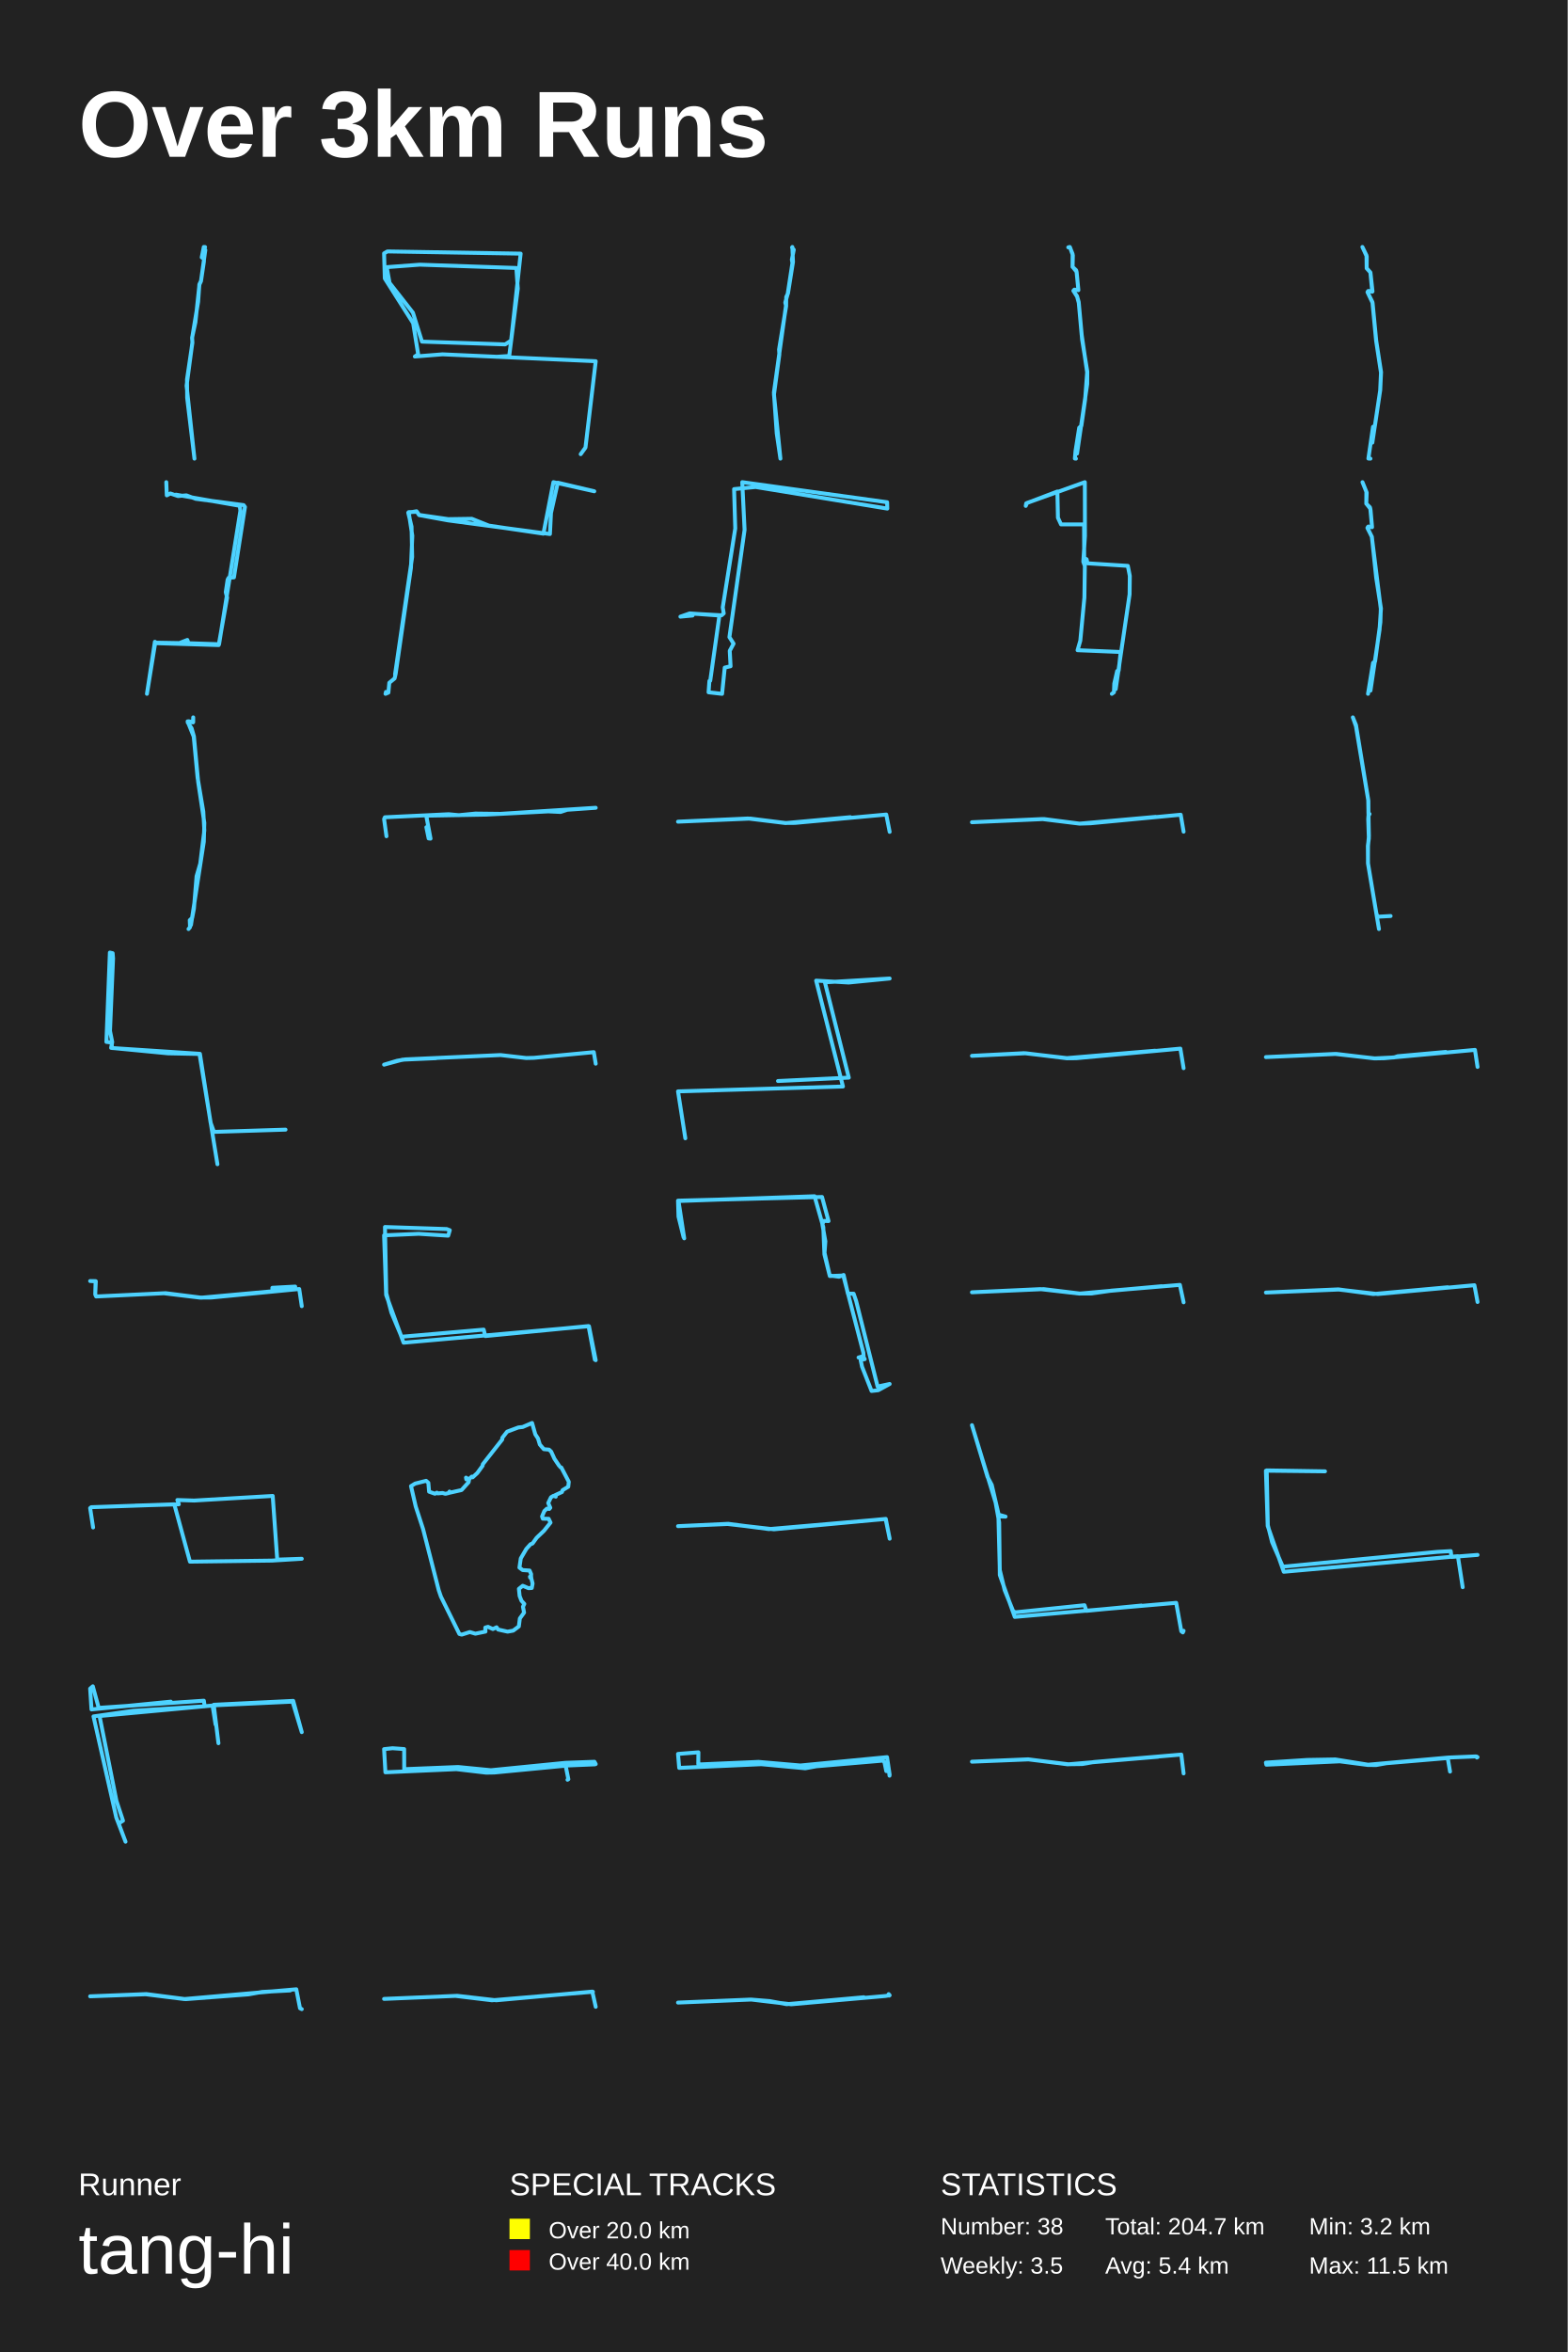
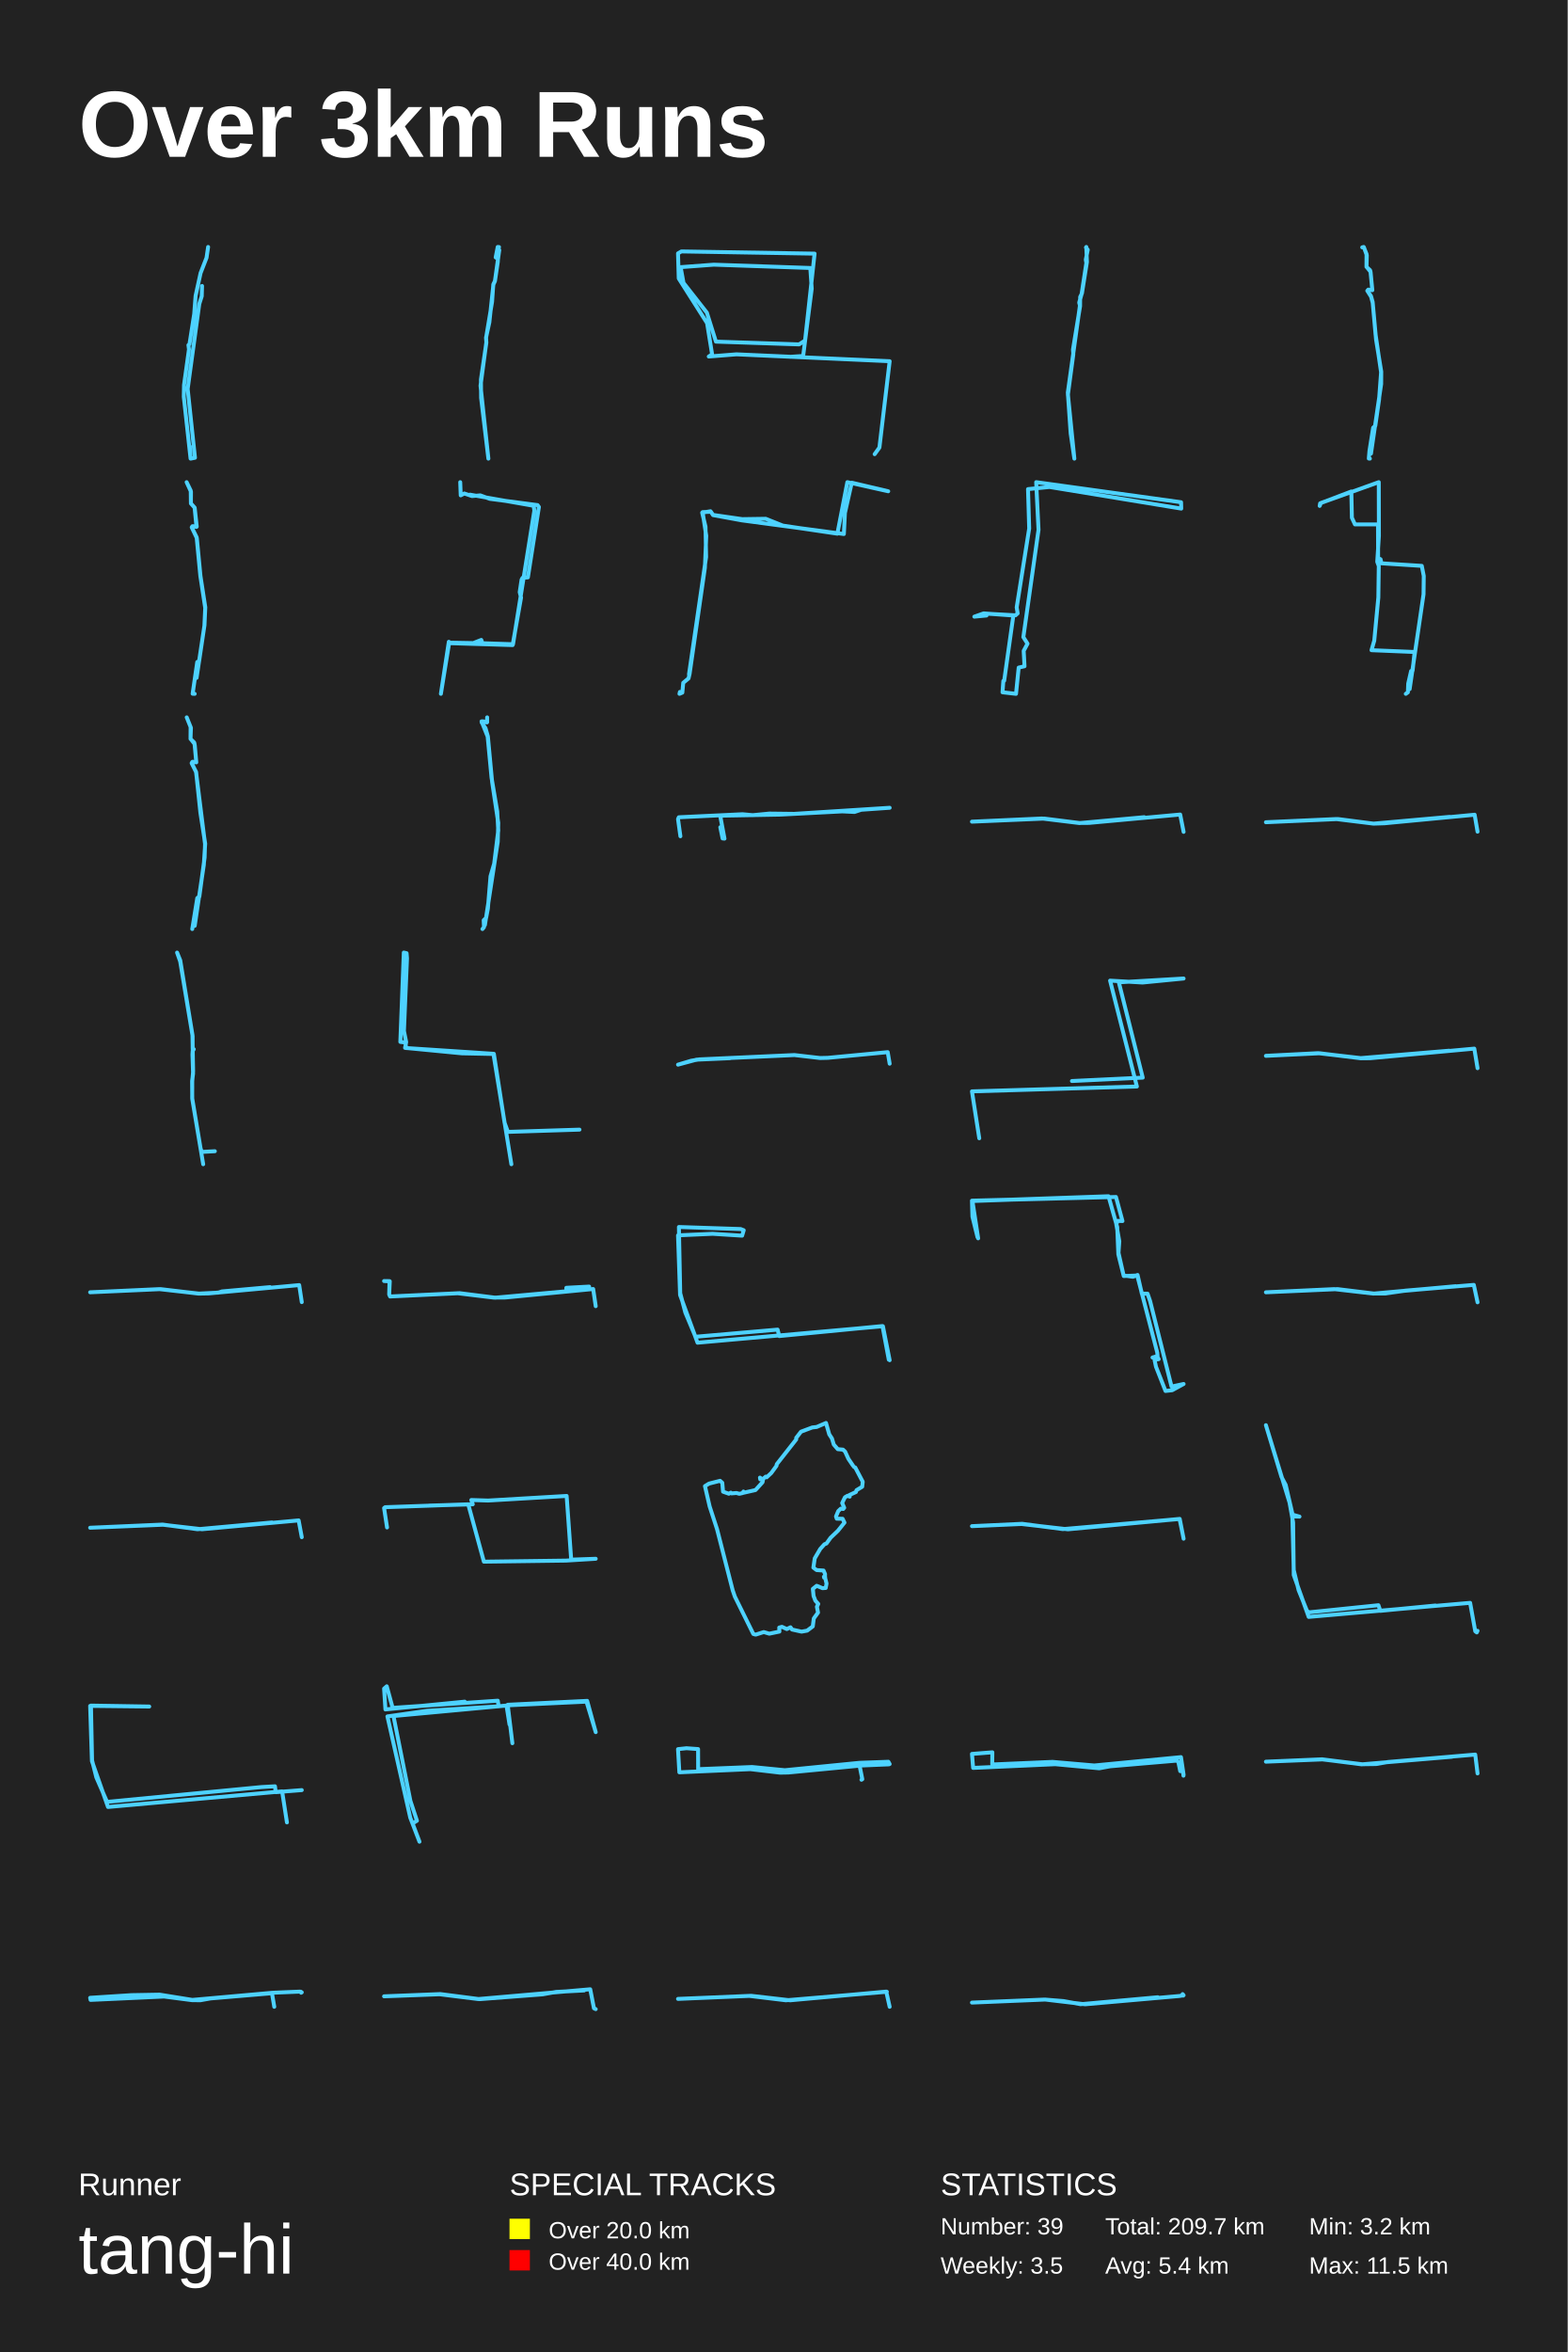
<svg xmlns="http://www.w3.org/2000/svg" baseProfile="full" height="300mm" version="1.1" viewBox="0,0,200,300" width="200mm">
  <defs />
  <rect fill="#222222" height="300" width="200" x="0" y="0" />
  <text fill="#FFFFFF" style="font-size:12px; font-family:Arial; font-weight:bold;" x="10" y="20">Over 3km Runs</text>
  <text fill="#FFFFFF" style="font-size:4px; font-family:Arial" x="10" y="280">Runner</text>
  <text fill="#FFFFFF" style="font-size:9px; font-family:Arial" x="10" y="290">tang-hi</text>
  <text fill="#FFFFFF" style="font-size:4px; font-family:Arial" x="65" y="280">SPECIAL TRACKS</text>
  <rect fill="yellow" height="2.6" width="2.6" x="65" y="283" />
  <text fill="#FFFFFF" style="font-size:3px; font-family:Arial" x="70" y="285.5">Over 20.0 km</text>
  <rect fill="red" height="2.6" width="2.6" x="65" y="287" />
  <text fill="#FFFFFF" style="font-size:3px; font-family:Arial" x="70" y="289.5">Over 40.0 km</text>
  <text fill="#FFFFFF" style="font-size:4px; font-family:Arial" x="120" y="280">STATISTICS</text>
-   <text fill="#FFFFFF" style="font-size:3px; font-family:Arial" x="120" y="285">Number: 38</text>
+   <text fill="#FFFFFF" style="font-size:3px; font-family:Arial" x="120" y="285">Number: 39</text>
  <text fill="#FFFFFF" style="font-size:3px; font-family:Arial" x="120" y="290">Weekly: 3.5</text>
-   <text fill="#FFFFFF" style="font-size:3px; font-family:Arial" x="141" y="285">Total: 204.7 km</text>
+   <text fill="#FFFFFF" style="font-size:3px; font-family:Arial" x="141" y="285">Total: 209.7 km</text>
  <text fill="#FFFFFF" style="font-size:3px; font-family:Arial" x="141" y="290">Avg: 5.4 km</text>
  <text fill="#FFFFFF" style="font-size:3px; font-family:Arial" x="167" y="285">Min: 3.2 km</text>
  <text fill="#FFFFFF" style="font-size:3px; font-family:Arial" x="167" y="290">Max: 11.5 km</text>
-   <polyline fill="none" points="26.164,31.512 25.997,31.5 25.736,32.829 26.028,33.01 26.008,33.397 25.642,35.861 25.444,36.284 24.932,41.105 24.504,43.074 24.546,43.654 23.804,49.199 24.807,58.5 23.878,50.745 23.857,48.401 24.546,43.726 24.514,43.086 25.277,38.495 25.433,36.272 25.642,35.837 26.196,31.887" stroke="#4DD2FF" stroke-linecap="round" stroke-linejoin="round" stroke-width="0.5" />
-   <polyline fill="none" points="74.084,57.93 74.693,57.086 76.0,46.073 56.449,45.194 52.922,45.475 53.348,45.194 52.709,41.218 49.091,35.518 49.0,32.316 49.426,32.07 66.422,32.351 65.206,43.435 64.446,43.927 53.834,43.575 52.679,39.881 49.699,36.081 49.334,34.075 53.561,33.759 65.875,34.181 66.057,36.82 64.963,45.405 63.321,45.51" stroke="#4DD2FF" stroke-linecap="round" stroke-linejoin="round" stroke-width="0.5" />
-   <polyline fill="none" points="101.085,31.5 101.167,33.416 100.53,37.415 100.303,37.879 100.293,39.057 99.388,44.578 99.429,45.197 98.74,50.326 99.563,58.5 99.09,55.264 98.73,50.064 100.273,38.974 100.18,38.593 100.489,37.498 101.095,33.535 101.023,33.119 101.27,31.857 101.044,31.571" stroke="#4DD2FF" stroke-linecap="round" stroke-linejoin="round" stroke-width="0.5" />
-   <polyline fill="none" points="137.266,58.5 137.127,58.488 137.212,57.513 137.681,54.553 137.958,54.307 138.438,50.952 138.694,47.486 137.99,42.663 137.628,38.63 137.415,37.84 136.967,37.125 137.063,36.94 137.575,37.014 137.351,34.67 136.839,34.029 136.871,32.561 136.509,31.549 136.285,31.549 136.477,31.5 136.839,32.401 136.829,34.041 137.297,34.473 137.351,34.72 137.575,36.977 137.052,36.952 136.935,37.088 137.404,37.766 137.617,38.519 138.054,43.317 138.715,47.4 138.704,48.979 137.404,57.859" stroke="#4DD2FF" stroke-linecap="round" stroke-linejoin="round" stroke-width="0.5" />
-   <polyline fill="none" points="174.837,58.5 174.575,58.488 175.163,54.444 175.404,54.322 176.076,49.816 176.181,47.545 175.561,43.476 175.089,38.533 174.459,37.258 174.543,37.124 175.068,37.209 174.827,34.743 174.355,34.221 174.334,32.581 173.809,31.5 174.365,32.715 174.355,34.209 174.837,34.755 175.1,37.173 174.596,37.112 174.48,37.306 175.11,38.63 175.572,43.452 176.191,47.46 176.086,49.756 175.079,56.46" stroke="#4DD2FF" stroke-linecap="round" stroke-linejoin="round" stroke-width="0.5" />
-   <polyline fill="none" points="21.214,61.5 21.277,63.183 21.735,62.945 22.715,63.275 23.775,63.183 24.96,63.622 31.079,64.427 31.253,64.665 29.846,73.647 29.166,73.702 29.039,73.94 28.802,75.531 28.976,76.226 27.901,82.281 20.028,82.043 19.759,81.86 18.747,88.5 19.806,81.97 22.874,82.025 23.901,81.622 24.044,82.043 27.949,82.171 30.668,65.14 30.589,64.518 22.447,63.092" stroke="#4DD2FF" stroke-linecap="round" stroke-linejoin="round" stroke-width="0.5" />
-   <polyline fill="none" points="49.24,88.254 49.183,88.5 49.55,88.344 49.665,87.092 50.341,86.533 50.477,85.952 52.427,72.43 52.601,68.34 52.138,65.322 53.2,65.278 53.47,65.68 57.198,66.216 60.192,66.172 62.374,67.043 69.328,68.071 70.603,61.5 75.817,62.662 71.163,61.567 70.293,65.434 70.158,68.116 57.14,66.373 53.47,65.702 53.142,65.21 52.08,65.389 52.505,67.177 52.582,71.044 50.399,86.019" stroke="#4DD2FF" stroke-linecap="round" stroke-linejoin="round" stroke-width="0.5" />
-   <polyline fill="none" points="90.61,86.826 91.779,78.508 87.993,78.237 86.802,78.655 88.355,78.508 88.142,78.262 92.056,78.483 92.332,78.237 92.205,77.474 93.8,67.407 93.651,62.386 96.395,62.115 113.198,64.872 113.176,64.06 94.693,61.5 94.991,67.58 93.056,81.264 93.587,82.101 93.098,83.012 93.204,84.981 92.46,85.153 92.12,88.5 90.397,88.303 90.503,86.851" stroke="#4DD2FF" stroke-linecap="round" stroke-linejoin="round" stroke-width="0.5" />
-   <polyline fill="none" points="141.846,88.5 142.113,88.305 142.155,87.198 142.521,85.587 142.718,85.522 142.971,83.162 137.472,82.934 137.823,81.714 138.344,76.213 138.4,72.193 138.203,71.656 138.414,68.368 138.4,61.5 131.017,64.153 130.862,64.527 130.918,64.202 134.898,62.688 134.969,66.041 135.362,66.887 138.302,66.887 138.316,71.184 138.625,71.331 138.738,71.851 143.885,72.177 144.138,73.463 144.11,75.806 142.338,87.898" stroke="#4DD2FF" stroke-linecap="round" stroke-linejoin="round" stroke-width="0.5" />
-   <polyline fill="none" points="174.527,88.5 175.168,84.546 175.431,84.363 176.104,79.375 176.157,77.647 175.011,68.473 174.453,67.317 174.569,67.158 175.042,67.244 174.821,64.883 174.306,64.226 174.317,62.729 173.822,61.5 174.359,62.839 174.306,64.25 174.779,64.713 174.853,65.09 175.042,67.231 174.527,67.195 174.453,67.353 175.021,68.473 175.568,73.681 176.178,77.611 175.999,80.336 174.842,88.086" stroke="#4DD2FF" stroke-linecap="round" stroke-linejoin="round" stroke-width="0.5" />
-   <polyline fill="none" points="24.051,118.5 24.246,118.259 24.207,117.372 24.519,117.071 24.74,115.898 25.078,111.762 25.546,110.152 26.066,105.926 25.936,103.504 25.208,99.187 24.714,93.952 23.934,92.011 24.623,92.147 24.649,91.5 24.649,92.117 24.051,91.996 23.947,92.147 24.441,92.884 24.74,93.922 25.286,99.758 26.066,104.948 26.001,107.37 24.363,117.989" stroke="#4DD2FF" stroke-linecap="round" stroke-linejoin="round" stroke-width="0.5" />
-   <polyline fill="none" points="49.303,106.664 49.0,104.473 49.105,104.243 57.237,103.856 58.533,103.977 60.645,103.771 63.812,103.808 76.0,103.033 72.362,103.287 71.516,103.566 69.948,103.493 62.014,103.905 54.634,104.038 54.415,104.231 54.927,106.967 54.686,106.943 54.394,105.514" stroke="#4DD2FF" stroke-linecap="round" stroke-linejoin="round" stroke-width="0.5" />
-   <polyline fill="none" points="113.5,106.105 113.064,103.895 101.448,104.961 100.208,104.972 95.733,104.411 86.5,104.804 95.422,104.4 100.218,104.983 108.482,104.232" stroke="#4DD2FF" stroke-linecap="round" stroke-linejoin="round" stroke-width="0.5" />
-   <polyline fill="none" points="151.0,106.081 150.63,103.919 139.134,105.011 137.733,105.056 133.201,104.471 124.0,104.876 132.958,104.471 137.724,105.056 147.46,104.189" stroke="#4DD2FF" stroke-linecap="round" stroke-linejoin="round" stroke-width="0.5" />
-   <polyline fill="none" points="175.923,118.5 174.527,110.163 174.508,107.89 174.632,106.938 174.553,104.491 174.579,104.068 174.723,103.827 174.579,103.714 174.573,102.165 172.988,92.633 172.591,91.5 172.995,92.49 174.553,102.007 174.638,106.644 174.527,107.898 174.521,110.088 175.59,116.491 175.74,116.929 177.409,116.839" stroke="#4DD2FF" stroke-linecap="round" stroke-linejoin="round" stroke-width="0.5" />
-   <polyline fill="none" points="27.739,148.5 25.452,134.436 21.427,134.354 14.176,133.656 14.318,132.916 14.034,131.5 14.424,122.239 14.371,121.582 14.016,121.5 13.573,132.896 14.247,132.978 14.282,133.676 25.505,134.415 26.87,143.203 27.296,144.373 36.427,144.086" stroke="#4DD2FF" stroke-linecap="round" stroke-linejoin="round" stroke-width="0.5" />
-   <polyline fill="none" points="76.0,135.676 75.752,134.203 68.109,134.928 67.124,134.951 63.85,134.573 51.72,135.125 50.67,135.298 49.0,135.797 51.354,135.162 55.62,134.974" stroke="#4DD2FF" stroke-linecap="round" stroke-linejoin="round" stroke-width="0.5" />
-   <polyline fill="none" points="87.431,145.189 86.5,139.205 107.541,138.585 104.12,125.081 108.263,125.323 113.5,124.811 105.237,125.296 108.286,137.453 99.255,137.884" stroke="#4DD2FF" stroke-linecap="round" stroke-linejoin="round" stroke-width="0.5" />
-   <polyline fill="none" points="151.0,136.248 150.586,133.752 137.315,134.975 136.117,134.987 130.87,134.344 124.0,134.672 130.652,134.332 136.106,134.962 147.364,134.017" stroke="#4DD2FF" stroke-linecap="round" stroke-linejoin="round" stroke-width="0.5" />
-   <polyline fill="none" points="188.5,136.086 188.171,133.914 176.61,134.978 175.401,135 170.316,134.429 161.5,134.832 170.49,134.429 175.324,135 177.847,134.877 178.321,134.72 184.45,134.172" stroke="#4DD2FF" stroke-linecap="round" stroke-linejoin="round" stroke-width="0.5" />
-   <polyline fill="none" points="38.5,166.603 38.175,164.414 26.986,165.498 25.477,165.509 20.895,164.956 12.264,165.365 12.149,165.111 12.197,163.408 11.5,163.397 12.226,163.43 12.149,165.1 12.292,165.365 21.133,164.945 25.687,165.52 34.757,164.701 34.748,164.259 37.66,164.104" stroke="#4DD2FF" stroke-linecap="round" stroke-linejoin="round" stroke-width="0.5" />
-   <polyline fill="none" points="76.0,173.494 75.139,169.16 51.489,171.262 49.262,165.174 49.0,157.568 53.416,157.373 57.177,157.611 57.383,156.918 56.99,156.766 49.112,156.506 49.281,164.957 49.936,167.427 51.227,170.504 61.705,169.594 61.911,170.417 75.083,169.139 75.888,173.429" stroke="#4DD2FF" stroke-linecap="round" stroke-linejoin="round" stroke-width="0.5" />
-   <polyline fill="none" points="87.209,157.811 86.561,155.184 86.5,153.144 104.871,152.675 105.702,155.747 105.094,155.724 104.912,156.146 105.297,158.327 105.195,159.805 105.864,162.76 107.586,162.69 110.138,172.517 110.178,172.963 109.53,173.151 110.117,172.987 110.32,173.362 109.793,173.456 109.976,174.323 111.191,177.419 112.042,177.325 113.5,176.528 111.961,176.856 109.226,165.95 108.902,165.012 108.173,165.012 107.626,162.62 107.039,162.854 105.844,162.69 105.175,159.993 105.033,156.521 103.919,152.581 86.561,153.191 87.29,157.952" stroke="#4DD2FF" stroke-linecap="round" stroke-linejoin="round" stroke-width="0.5" />
-   <polyline fill="none" points="151.0,166.111 150.525,163.889 141.822,164.618 139.206,164.989 137.752,164.989 133.149,164.428 124.0,164.832 132.712,164.428 137.704,165 148.199,164.057" stroke="#4DD2FF" stroke-linecap="round" stroke-linejoin="round" stroke-width="0.5" />
-   <polyline fill="none" points="188.5,166.07 188.101,163.93 175.783,165.056 170.785,164.482 161.5,164.865 170.746,164.46 175.19,165.056 184.708,164.189" stroke="#4DD2FF" stroke-linecap="round" stroke-linejoin="round" stroke-width="0.5" />
-   <polyline fill="none" points="11.878,194.829 11.5,192.354 11.642,192.244 22.236,191.875 24.232,199.192 34.697,199.055 38.5,198.823 35.37,198.932 34.791,190.808 24.776,191.396 22.626,191.328 22.815,191.875 17.264,192.039" stroke="#4DD2FF" stroke-linecap="round" stroke-linejoin="round" stroke-width="0.5" />
-   <polyline fill="none" points="71.328,186.951 70.736,186.074 70.316,185.154 70.046,184.903 69.379,184.842 68.869,184.252 68.637,183.479 68.292,182.95 67.879,181.5 66.687,182.012 66.132,182.073 64.693,182.611 64.078,183.401 64.078,183.601 61.589,186.769 61.574,186.951 60.892,187.888 60.3,188.435 60.195,188.34 59.775,188.704 59.497,188.539 59.49,188.696 59.452,188.47 59.842,188.748 59.782,189.06 58.883,190.058 57.346,190.405 57.346,190.249 57.241,190.44 56.821,190.536 56.453,190.432 55.839,190.484 55.734,190.388 55.486,190.527 54.744,190.267 54.647,189.13 54.362,188.878 52.96,189.234 52.435,189.555 53.035,192.15 53.979,195.049 55.974,202.842 56.251,203.649 58.605,208.413 58.905,208.5 59.94,208.17 60.644,208.379 61.934,208.11 61.911,207.598 62.256,207.502 62.879,207.788 63.351,207.563 63.546,207.849 64.76,208.118 65.473,207.988 66.192,207.45 66.32,206.435 66.86,205.688 66.717,204.942 66.89,204.578 66.522,204.17 66.29,203.562 66.2,202.66 66.687,202.269 67.43,202.573 67.842,202.547 67.947,201.983 67.774,201.289 67.632,201.228 67.774,201.159 67.609,201.106 67.744,201.185 67.759,200.777 67.564,200.325 66.68,200.265 66.267,199.952 66.44,198.772 67.145,197.566 67.684,196.967 67.932,196.88 68.464,196.142 69.401,195.248 70.234,194.207 69.994,193.721 69.251,193.712 69.154,193.426 69.439,192.74 69.769,192.428 70.076,192.471 70.204,192.315 69.941,191.716 70.293,190.978 70.623,190.787 70.901,190.9 70.863,190.692 71.695,190.31 71.77,190.076 72.498,189.633 72.565,188.999 71.613,187.185 71.463,187.116" stroke="#4DD2FF" stroke-linecap="round" stroke-linejoin="round" stroke-width="0.5" />
-   <polyline fill="none" points="113.5,196.263 113.005,193.737 98.741,195.065 92.828,194.388 86.5,194.662 92.907,194.362 98.089,195.039 112.983,193.75 113.489,196.185" stroke="#4DD2FF" stroke-linecap="round" stroke-linejoin="round" stroke-width="0.5" />
-   <polyline fill="none" points="151.0,208.011 150.902,208.219 150.707,208.068 150.055,204.445 129.459,206.237 127.552,200.897 127.471,194.18 127.014,191.651 124.0,181.781 125.988,188.386 126.526,189.405 127.406,193.198 128.285,193.444 127.373,193.425 127.552,200.275 128.171,202.822 129.247,205.483 129.524,205.653 138.355,204.747 138.6,205.464 145.623,204.785" stroke="#4DD2FF" stroke-linecap="round" stroke-linejoin="round" stroke-width="0.5" />
-   <polyline fill="none" points="186.606,202.451 185.993,198.492 163.779,200.482 161.728,194.635 161.5,187.589 169.039,187.67 161.605,187.549 161.745,194.533 162.289,196.706 163.656,199.832 183.328,197.944 185.081,197.843 185.169,198.594 188.5,198.33" stroke="#4DD2FF" stroke-linecap="round" stroke-linejoin="round" stroke-width="0.5" />
-   <polyline fill="none" points="27.867,222.349 27.268,217.444 37.409,216.948 38.5,220.937 37.323,217.047 27.225,217.518 27.503,219.971 27.118,217.543 12.698,218.881 14.859,229.707 15.693,232.234 15.137,232.581 16.014,234.91 14.838,231.838 11.928,218.93 16.977,218.212 26.113,217.642 26.006,216.924 12.591,217.84 11.842,215.09 11.5,215.387 11.671,218.038 21.791,217.047" stroke="#4DD2FF" stroke-linecap="round" stroke-linejoin="round" stroke-width="0.5" />
-   <polyline fill="none" points="72.402,227.012 72.51,226.941 72.164,225.214 63.069,226.086 62.016,226.104 58.226,225.659 49.169,226.059 49.0,223.104 50.076,222.988 51.56,223.095 51.568,225.659 58.448,225.383 62.631,225.792 72.148,224.849 75.839,224.715 76.0,225.009 75.892,225.045 72.487,225.187" stroke="#4DD2FF" stroke-linecap="round" stroke-linejoin="round" stroke-width="0.5" />
-   <polyline fill="none" points="113.482,226.491 113.412,225.907 113.067,225.907 112.845,224.81 112.668,224.565 104.131,225.292 102.734,225.548 97.125,225.026 86.65,225.497 86.5,223.714 89.101,223.509 89.083,225.005 89.428,225.046 96.78,224.729 102.106,225.19 113.164,224.124 113.5,226.378" stroke="#4DD2FF" stroke-linecap="round" stroke-linejoin="round" stroke-width="0.5" />
-   <polyline fill="none" points="151.0,226.203 150.706,223.797 139.589,224.742 138.044,225.006 136.282,225.031 131.201,224.414 124.0,224.704 131.169,224.402 136.216,225.044 147.737,224.074" stroke="#4DD2FF" stroke-linecap="round" stroke-linejoin="round" stroke-width="0.5" />
-   <polyline fill="none" points="184.991,225.967 184.697,224.239 176.867,224.902 175.56,225.134 174.509,225.125 170.93,224.66 161.554,225.09 161.5,224.821 166.779,224.481 170.358,224.418 174.54,225.09 184.797,224.176 188.253,224.033 188.392,224.051 188.415,224.176 188.5,224.123" stroke="#4DD2FF" stroke-linecap="round" stroke-linejoin="round" stroke-width="0.5" />
-   <polyline fill="none" points="37.025,253.884 33.449,254.071 31.704,254.383 23.691,254.994 18.673,254.345 11.5,254.632 18.576,254.37 23.498,254.981 37.8,253.734 38.274,256.154 38.5,256.266" stroke="#4DD2FF" stroke-linecap="round" stroke-linejoin="round" stroke-width="0.5" />
-   <polyline fill="none" points="76.0,255.97 75.564,254.03 63.313,255.14 58.336,254.568 49.0,254.961 58.103,254.579 62.752,255.14 75.642,254.052" stroke="#4DD2FF" stroke-linecap="round" stroke-linejoin="round" stroke-width="0.5" />
-   <polyline fill="none" points="113.441,254.545 113.372,254.351 113.5,254.499 112.979,254.59 100.943,255.649 95.844,255.046 86.5,255.432 95.795,255.046 98.182,255.239 100.354,255.637 110.209,254.75" stroke="#4DD2FF" stroke-linecap="round" stroke-linejoin="round" stroke-width="0.5" />
+   <polyline fill="none" points="26.552,31.5 26.348,32.88 25.592,34.822 24.952,37.74 24.777,40.041 24.176,43.89 24.04,44.013 24.108,44.563 23.477,49.108 23.448,50.612 24.311,58.489 24.214,56.94 24.321,58.5 24.874,58.388 23.943,49.602 25.427,38.761 25.737,37.785 25.776,36.472" stroke="#4DD2FF" stroke-linecap="round" stroke-linejoin="round" stroke-width="0.5" />
+   <polyline fill="none" points="63.664,31.512 63.497,31.5 63.236,32.829 63.528,33.01 63.508,33.397 63.142,35.861 62.944,36.284 62.432,41.105 62.004,43.074 62.046,43.654 61.304,49.199 62.307,58.5 61.378,50.745 61.357,48.401 62.046,43.726 62.014,43.086 62.777,38.495 62.933,36.272 63.142,35.837 63.696,31.887" stroke="#4DD2FF" stroke-linecap="round" stroke-linejoin="round" stroke-width="0.5" />
+   <polyline fill="none" points="111.584,57.93 112.193,57.086 113.5,46.073 93.949,45.194 90.422,45.475 90.848,45.194 90.209,41.218 86.591,35.518 86.5,32.316 86.926,32.07 103.922,32.351 102.706,43.435 101.946,43.927 91.334,43.575 90.179,39.881 87.199,36.081 86.834,34.075 91.061,33.759 103.375,34.181 103.557,36.82 102.463,45.405 100.821,45.51" stroke="#4DD2FF" stroke-linecap="round" stroke-linejoin="round" stroke-width="0.5" />
+   <polyline fill="none" points="138.585,31.5 138.667,33.416 138.03,37.415 137.803,37.879 137.793,39.057 136.888,44.578 136.929,45.197 136.24,50.326 137.063,58.5 136.59,55.264 136.23,50.064 137.773,38.974 137.68,38.593 137.989,37.498 138.595,33.535 138.523,33.119 138.77,31.857 138.544,31.571" stroke="#4DD2FF" stroke-linecap="round" stroke-linejoin="round" stroke-width="0.5" />
+   <polyline fill="none" points="174.766,58.5 174.627,58.488 174.712,57.513 175.181,54.553 175.458,54.307 175.938,50.952 176.194,47.486 175.49,42.663 175.128,38.63 174.915,37.84 174.467,37.125 174.563,36.94 175.075,37.014 174.851,34.67 174.339,34.029 174.371,32.561 174.009,31.549 173.785,31.549 173.977,31.5 174.339,32.401 174.329,34.041 174.797,34.473 174.851,34.72 175.075,36.977 174.552,36.952 174.435,37.088 174.904,37.766 175.117,38.519 175.554,43.317 176.215,47.4 176.204,48.979 174.904,57.859" stroke="#4DD2FF" stroke-linecap="round" stroke-linejoin="round" stroke-width="0.5" />
+   <polyline fill="none" points="24.837,88.5 24.575,88.488 25.163,84.444 25.404,84.322 26.076,79.816 26.181,77.545 25.561,73.476 25.089,68.533 24.459,67.258 24.543,67.124 25.068,67.209 24.827,64.743 24.355,64.221 24.334,62.581 23.809,61.5 24.365,62.715 24.355,64.209 24.837,64.755 25.1,67.173 24.596,67.112 24.48,67.306 25.11,68.63 25.572,73.452 26.191,77.46 26.086,79.756 25.079,86.46" stroke="#4DD2FF" stroke-linecap="round" stroke-linejoin="round" stroke-width="0.5" />
+   <polyline fill="none" points="58.714,61.5 58.777,63.183 59.235,62.945 60.215,63.275 61.275,63.183 62.46,63.622 68.579,64.427 68.753,64.665 67.346,73.647 66.666,73.702 66.539,73.94 66.302,75.531 66.476,76.226 65.401,82.281 57.528,82.043 57.259,81.86 56.247,88.5 57.306,81.97 60.374,82.025 61.401,81.622 61.544,82.043 65.449,82.171 68.168,65.14 68.089,64.518 59.947,63.092" stroke="#4DD2FF" stroke-linecap="round" stroke-linejoin="round" stroke-width="0.5" />
+   <polyline fill="none" points="86.74,88.254 86.683,88.5 87.05,88.344 87.165,87.092 87.841,86.533 87.977,85.952 89.927,72.43 90.101,68.34 89.638,65.322 90.7,65.278 90.97,65.68 94.698,66.216 97.692,66.172 99.874,67.043 106.828,68.071 108.103,61.5 113.317,62.662 108.663,61.567 107.793,65.434 107.658,68.116 94.64,66.373 90.97,65.702 90.642,65.21 89.58,65.389 90.005,67.177 90.082,71.044 87.899,86.019" stroke="#4DD2FF" stroke-linecap="round" stroke-linejoin="round" stroke-width="0.5" />
+   <polyline fill="none" points="128.11,86.826 129.279,78.508 125.493,78.237 124.302,78.655 125.855,78.508 125.642,78.262 129.556,78.483 129.832,78.237 129.705,77.474 131.3,67.407 131.151,62.386 133.895,62.115 150.698,64.872 150.676,64.06 132.193,61.5 132.491,67.58 130.556,81.264 131.087,82.101 130.598,83.012 130.704,84.981 129.96,85.153 129.62,88.5 127.897,88.303 128.003,86.851" stroke="#4DD2FF" stroke-linecap="round" stroke-linejoin="round" stroke-width="0.5" />
+   <polyline fill="none" points="179.346,88.5 179.613,88.305 179.655,87.198 180.021,85.587 180.218,85.522 180.471,83.162 174.972,82.934 175.323,81.714 175.844,76.213 175.9,72.193 175.703,71.656 175.914,68.368 175.9,61.5 168.517,64.153 168.362,64.527 168.418,64.202 172.398,62.688 172.469,66.041 172.862,66.887 175.802,66.887 175.816,71.184 176.125,71.331 176.238,71.851 181.385,72.177 181.638,73.463 181.61,75.806 179.838,87.898" stroke="#4DD2FF" stroke-linecap="round" stroke-linejoin="round" stroke-width="0.5" />
+   <polyline fill="none" points="24.527,118.5 25.168,114.546 25.431,114.363 26.104,109.375 26.157,107.647 25.011,98.473 24.453,97.317 24.569,97.158 25.042,97.244 24.821,94.883 24.306,94.226 24.317,92.729 23.822,91.5 24.359,92.839 24.306,94.25 24.779,94.713 24.853,95.09 25.042,97.231 24.527,97.195 24.453,97.353 25.021,98.473 25.568,103.681 26.178,107.611 25.999,110.336 24.842,118.086" stroke="#4DD2FF" stroke-linecap="round" stroke-linejoin="round" stroke-width="0.5" />
+   <polyline fill="none" points="61.551,118.5 61.746,118.259 61.707,117.372 62.019,117.071 62.24,115.898 62.578,111.762 63.046,110.152 63.566,105.926 63.436,103.504 62.708,99.187 62.214,93.952 61.434,92.011 62.123,92.147 62.149,91.5 62.149,92.117 61.551,91.996 61.447,92.147 61.941,92.884 62.24,93.922 62.786,99.758 63.566,104.948 63.501,107.37 61.863,117.989" stroke="#4DD2FF" stroke-linecap="round" stroke-linejoin="round" stroke-width="0.5" />
+   <polyline fill="none" points="86.803,106.664 86.5,104.473 86.605,104.243 94.737,103.856 96.033,103.977 98.145,103.771 101.312,103.808 113.5,103.033 109.862,103.287 109.016,103.566 107.448,103.493 99.514,103.905 92.134,104.038 91.915,104.231 92.427,106.967 92.186,106.943 91.894,105.514" stroke="#4DD2FF" stroke-linecap="round" stroke-linejoin="round" stroke-width="0.5" />
+   <polyline fill="none" points="151.0,106.105 150.564,103.895 138.948,104.961 137.708,104.972 133.233,104.411 124.0,104.804 132.922,104.4 137.718,104.983 145.982,104.232" stroke="#4DD2FF" stroke-linecap="round" stroke-linejoin="round" stroke-width="0.5" />
+   <polyline fill="none" points="188.5,106.081 188.13,103.919 176.634,105.011 175.233,105.056 170.701,104.471 161.5,104.876 170.458,104.471 175.224,105.056 184.96,104.189" stroke="#4DD2FF" stroke-linecap="round" stroke-linejoin="round" stroke-width="0.5" />
+   <polyline fill="none" points="25.923,148.5 24.527,140.163 24.508,137.89 24.632,136.938 24.553,134.491 24.579,134.068 24.723,133.827 24.579,133.714 24.573,132.165 22.988,122.633 22.591,121.5 22.995,122.49 24.553,132.007 24.638,136.644 24.527,137.898 24.521,140.088 25.59,146.491 25.74,146.929 27.409,146.839" stroke="#4DD2FF" stroke-linecap="round" stroke-linejoin="round" stroke-width="0.5" />
+   <polyline fill="none" points="65.239,148.5 62.952,134.436 58.927,134.354 51.676,133.656 51.818,132.916 51.534,131.5 51.924,122.239 51.871,121.582 51.516,121.5 51.073,132.896 51.747,132.978 51.782,133.676 63.005,134.415 64.37,143.203 64.796,144.373 73.927,144.086" stroke="#4DD2FF" stroke-linecap="round" stroke-linejoin="round" stroke-width="0.5" />
+   <polyline fill="none" points="113.5,135.676 113.252,134.203 105.609,134.928 104.624,134.951 101.35,134.573 89.22,135.125 88.17,135.298 86.5,135.797 88.854,135.162 93.12,134.974" stroke="#4DD2FF" stroke-linecap="round" stroke-linejoin="round" stroke-width="0.5" />
+   <polyline fill="none" points="124.931,145.189 124.0,139.205 145.041,138.585 141.62,125.081 145.763,125.323 151.0,124.811 142.737,125.296 145.786,137.453 136.755,137.884" stroke="#4DD2FF" stroke-linecap="round" stroke-linejoin="round" stroke-width="0.5" />
+   <polyline fill="none" points="188.5,136.248 188.086,133.752 174.815,134.975 173.617,134.987 168.37,134.344 161.5,134.672 168.152,134.332 173.606,134.962 184.864,134.017" stroke="#4DD2FF" stroke-linecap="round" stroke-linejoin="round" stroke-width="0.5" />
+   <polyline fill="none" points="38.5,166.086 38.171,163.914 26.61,164.978 25.401,165 20.316,164.429 11.5,164.832 20.49,164.429 25.324,165 27.847,164.877 28.321,164.72 34.45,164.172" stroke="#4DD2FF" stroke-linecap="round" stroke-linejoin="round" stroke-width="0.5" />
+   <polyline fill="none" points="76.0,166.603 75.675,164.414 64.486,165.498 62.977,165.509 58.395,164.956 49.764,165.365 49.649,165.111 49.697,163.408 49.0,163.397 49.726,163.43 49.649,165.1 49.792,165.365 58.633,164.945 63.187,165.52 72.257,164.701 72.248,164.259 75.16,164.104" stroke="#4DD2FF" stroke-linecap="round" stroke-linejoin="round" stroke-width="0.5" />
+   <polyline fill="none" points="113.5,173.494 112.639,169.16 88.989,171.262 86.762,165.174 86.5,157.568 90.916,157.373 94.677,157.611 94.883,156.918 94.49,156.766 86.612,156.506 86.781,164.957 87.436,167.427 88.727,170.504 99.205,169.594 99.411,170.417 112.583,169.139 113.388,173.429" stroke="#4DD2FF" stroke-linecap="round" stroke-linejoin="round" stroke-width="0.5" />
+   <polyline fill="none" points="124.709,157.811 124.061,155.184 124.0,153.144 142.371,152.675 143.202,155.747 142.594,155.724 142.412,156.146 142.797,158.327 142.695,159.805 143.364,162.76 145.086,162.69 147.638,172.517 147.678,172.963 147.03,173.151 147.617,172.987 147.82,173.362 147.293,173.456 147.476,174.323 148.691,177.419 149.542,177.325 151.0,176.528 149.461,176.856 146.726,165.95 146.402,165.012 145.673,165.012 145.126,162.62 144.539,162.854 143.344,162.69 142.675,159.993 142.533,156.521 141.419,152.581 124.061,153.191 124.79,157.952" stroke="#4DD2FF" stroke-linecap="round" stroke-linejoin="round" stroke-width="0.5" />
+   <polyline fill="none" points="188.5,166.111 188.025,163.889 179.322,164.618 176.706,164.989 175.252,164.989 170.649,164.428 161.5,164.832 170.212,164.428 175.204,165 185.699,164.057" stroke="#4DD2FF" stroke-linecap="round" stroke-linejoin="round" stroke-width="0.5" />
+   <polyline fill="none" points="38.5,196.07 38.101,193.93 25.783,195.056 20.785,194.482 11.5,194.865 20.746,194.46 25.19,195.056 34.708,194.189" stroke="#4DD2FF" stroke-linecap="round" stroke-linejoin="round" stroke-width="0.5" />
+   <polyline fill="none" points="49.378,194.829 49.0,192.354 49.142,192.244 59.736,191.875 61.732,199.192 72.197,199.055 76.0,198.823 72.87,198.932 72.291,190.808 62.276,191.396 60.126,191.328 60.315,191.875 54.764,192.039" stroke="#4DD2FF" stroke-linecap="round" stroke-linejoin="round" stroke-width="0.5" />
+   <polyline fill="none" points="108.828,186.951 108.236,186.074 107.816,185.154 107.546,184.903 106.879,184.842 106.369,184.252 106.137,183.479 105.792,182.95 105.379,181.5 104.187,182.012 103.632,182.073 102.193,182.611 101.578,183.401 101.578,183.601 99.089,186.769 99.074,186.951 98.392,187.888 97.8,188.435 97.695,188.34 97.275,188.704 96.997,188.539 96.99,188.696 96.952,188.47 97.342,188.748 97.282,189.06 96.383,190.058 94.846,190.405 94.846,190.249 94.741,190.44 94.321,190.536 93.953,190.432 93.339,190.484 93.234,190.388 92.986,190.527 92.244,190.267 92.147,189.13 91.862,188.878 90.46,189.234 89.935,189.555 90.535,192.15 91.479,195.049 93.474,202.842 93.751,203.649 96.105,208.413 96.405,208.5 97.44,208.17 98.144,208.379 99.434,208.11 99.411,207.598 99.756,207.502 100.379,207.788 100.851,207.563 101.046,207.849 102.26,208.118 102.973,207.988 103.692,207.45 103.82,206.435 104.36,205.688 104.217,204.942 104.39,204.578 104.022,204.17 103.79,203.562 103.7,202.66 104.187,202.269 104.93,202.573 105.342,202.547 105.447,201.983 105.274,201.289 105.132,201.228 105.274,201.159 105.109,201.106 105.244,201.185 105.259,200.777 105.064,200.325 104.18,200.265 103.767,199.952 103.94,198.772 104.645,197.566 105.184,196.967 105.432,196.88 105.964,196.142 106.901,195.248 107.734,194.207 107.494,193.721 106.751,193.712 106.654,193.426 106.939,192.74 107.269,192.428 107.576,192.471 107.704,192.315 107.441,191.716 107.793,190.978 108.123,190.787 108.401,190.9 108.363,190.692 109.195,190.31 109.27,190.076 109.998,189.633 110.065,188.999 109.113,187.185 108.963,187.116" stroke="#4DD2FF" stroke-linecap="round" stroke-linejoin="round" stroke-width="0.5" />
+   <polyline fill="none" points="151.0,196.263 150.505,193.737 136.241,195.065 130.328,194.388 124.0,194.662 130.407,194.362 135.589,195.039 150.483,193.75 150.989,196.185" stroke="#4DD2FF" stroke-linecap="round" stroke-linejoin="round" stroke-width="0.5" />
+   <polyline fill="none" points="188.5,208.011 188.402,208.219 188.207,208.068 187.555,204.445 166.959,206.237 165.052,200.897 164.971,194.18 164.514,191.651 161.5,181.781 163.488,188.386 164.026,189.405 164.906,193.198 165.785,193.444 164.873,193.425 165.052,200.275 165.671,202.822 166.747,205.483 167.024,205.653 175.855,204.747 176.1,205.464 183.123,204.785" stroke="#4DD2FF" stroke-linecap="round" stroke-linejoin="round" stroke-width="0.5" />
+   <polyline fill="none" points="36.606,232.451 35.993,228.492 13.779,230.482 11.728,224.635 11.5,217.589 19.039,217.67 11.605,217.549 11.745,224.533 12.289,226.706 13.656,229.832 33.328,227.944 35.081,227.843 35.169,228.594 38.5,228.33" stroke="#4DD2FF" stroke-linecap="round" stroke-linejoin="round" stroke-width="0.5" />
+   <polyline fill="none" points="65.367,222.349 64.768,217.444 74.909,216.948 76.0,220.937 74.823,217.047 64.725,217.518 65.003,219.971 64.618,217.543 50.198,218.881 52.359,229.707 53.193,232.234 52.637,232.581 53.514,234.91 52.338,231.838 49.428,218.93 54.477,218.212 63.613,217.642 63.506,216.924 50.091,217.84 49.342,215.09 49.0,215.387 49.171,218.038 59.291,217.047" stroke="#4DD2FF" stroke-linecap="round" stroke-linejoin="round" stroke-width="0.5" />
+   <polyline fill="none" points="109.902,227.012 110.01,226.941 109.664,225.214 100.569,226.086 99.516,226.104 95.726,225.659 86.669,226.059 86.5,223.104 87.576,222.988 89.06,223.095 89.068,225.659 95.948,225.383 100.131,225.792 109.648,224.849 113.339,224.715 113.5,225.009 113.392,225.045 109.987,225.187" stroke="#4DD2FF" stroke-linecap="round" stroke-linejoin="round" stroke-width="0.5" />
+   <polyline fill="none" points="150.982,226.491 150.912,225.907 150.567,225.907 150.345,224.81 150.168,224.565 141.631,225.292 140.234,225.548 134.625,225.026 124.15,225.497 124.0,223.714 126.601,223.509 126.583,225.005 126.928,225.046 134.28,224.729 139.606,225.19 150.664,224.124 151.0,226.378" stroke="#4DD2FF" stroke-linecap="round" stroke-linejoin="round" stroke-width="0.5" />
+   <polyline fill="none" points="188.5,226.203 188.206,223.797 177.089,224.742 175.544,225.006 173.782,225.031 168.701,224.414 161.5,224.704 168.669,224.402 173.716,225.044 185.237,224.074" stroke="#4DD2FF" stroke-linecap="round" stroke-linejoin="round" stroke-width="0.5" />
+   <polyline fill="none" points="34.991,255.967 34.697,254.239 26.867,254.902 25.56,255.134 24.509,255.125 20.93,254.66 11.554,255.09 11.5,254.821 16.779,254.481 20.358,254.418 24.54,255.09 34.797,254.176 38.253,254.033 38.392,254.051 38.415,254.176 38.5,254.123" stroke="#4DD2FF" stroke-linecap="round" stroke-linejoin="round" stroke-width="0.5" />
+   <polyline fill="none" points="74.525,253.884 70.949,254.071 69.204,254.383 61.191,254.994 56.173,254.345 49.0,254.632 56.076,254.37 60.998,254.981 75.3,253.734 75.774,256.154 76.0,256.266" stroke="#4DD2FF" stroke-linecap="round" stroke-linejoin="round" stroke-width="0.5" />
+   <polyline fill="none" points="113.5,255.97 113.064,254.03 100.813,255.14 95.836,254.568 86.5,254.961 95.603,254.579 100.252,255.14 113.142,254.052" stroke="#4DD2FF" stroke-linecap="round" stroke-linejoin="round" stroke-width="0.5" />
+   <polyline fill="none" points="150.941,254.545 150.872,254.351 151.0,254.499 150.479,254.59 138.443,255.649 133.344,255.046 124.0,255.432 133.295,255.046 135.682,255.239 137.854,255.637 147.709,254.75" stroke="#4DD2FF" stroke-linecap="round" stroke-linejoin="round" stroke-width="0.5" />
</svg>
